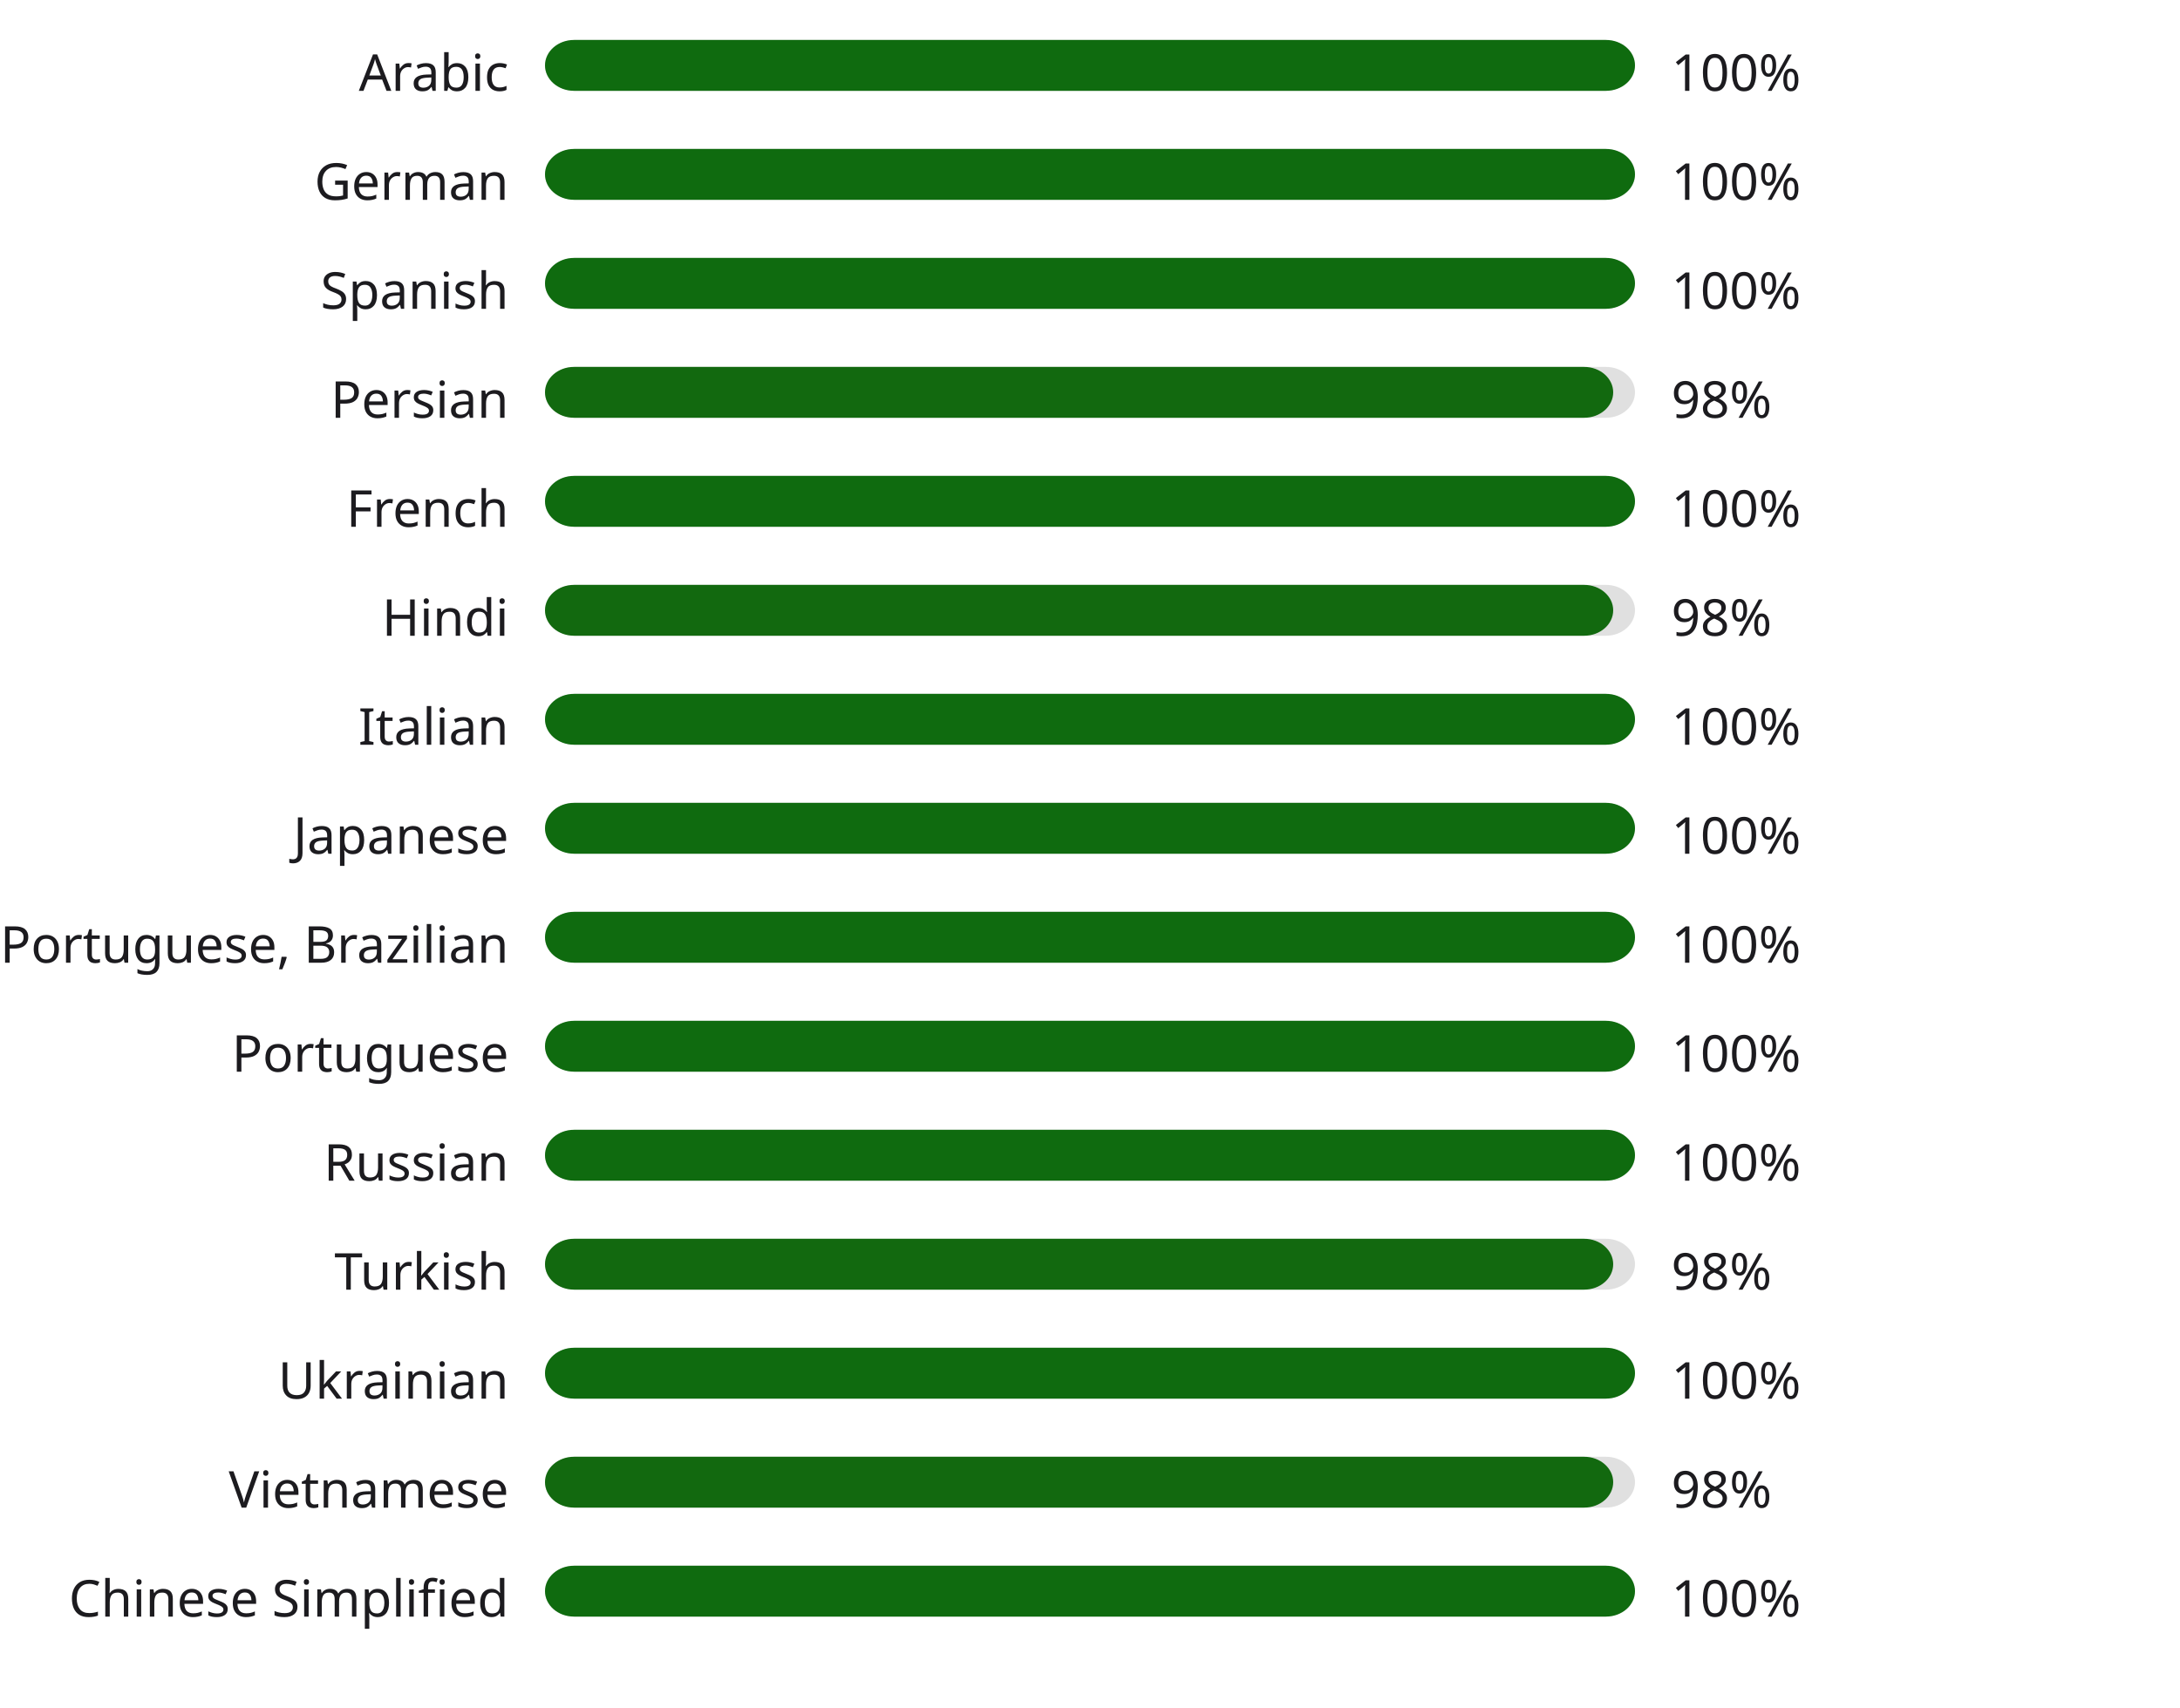
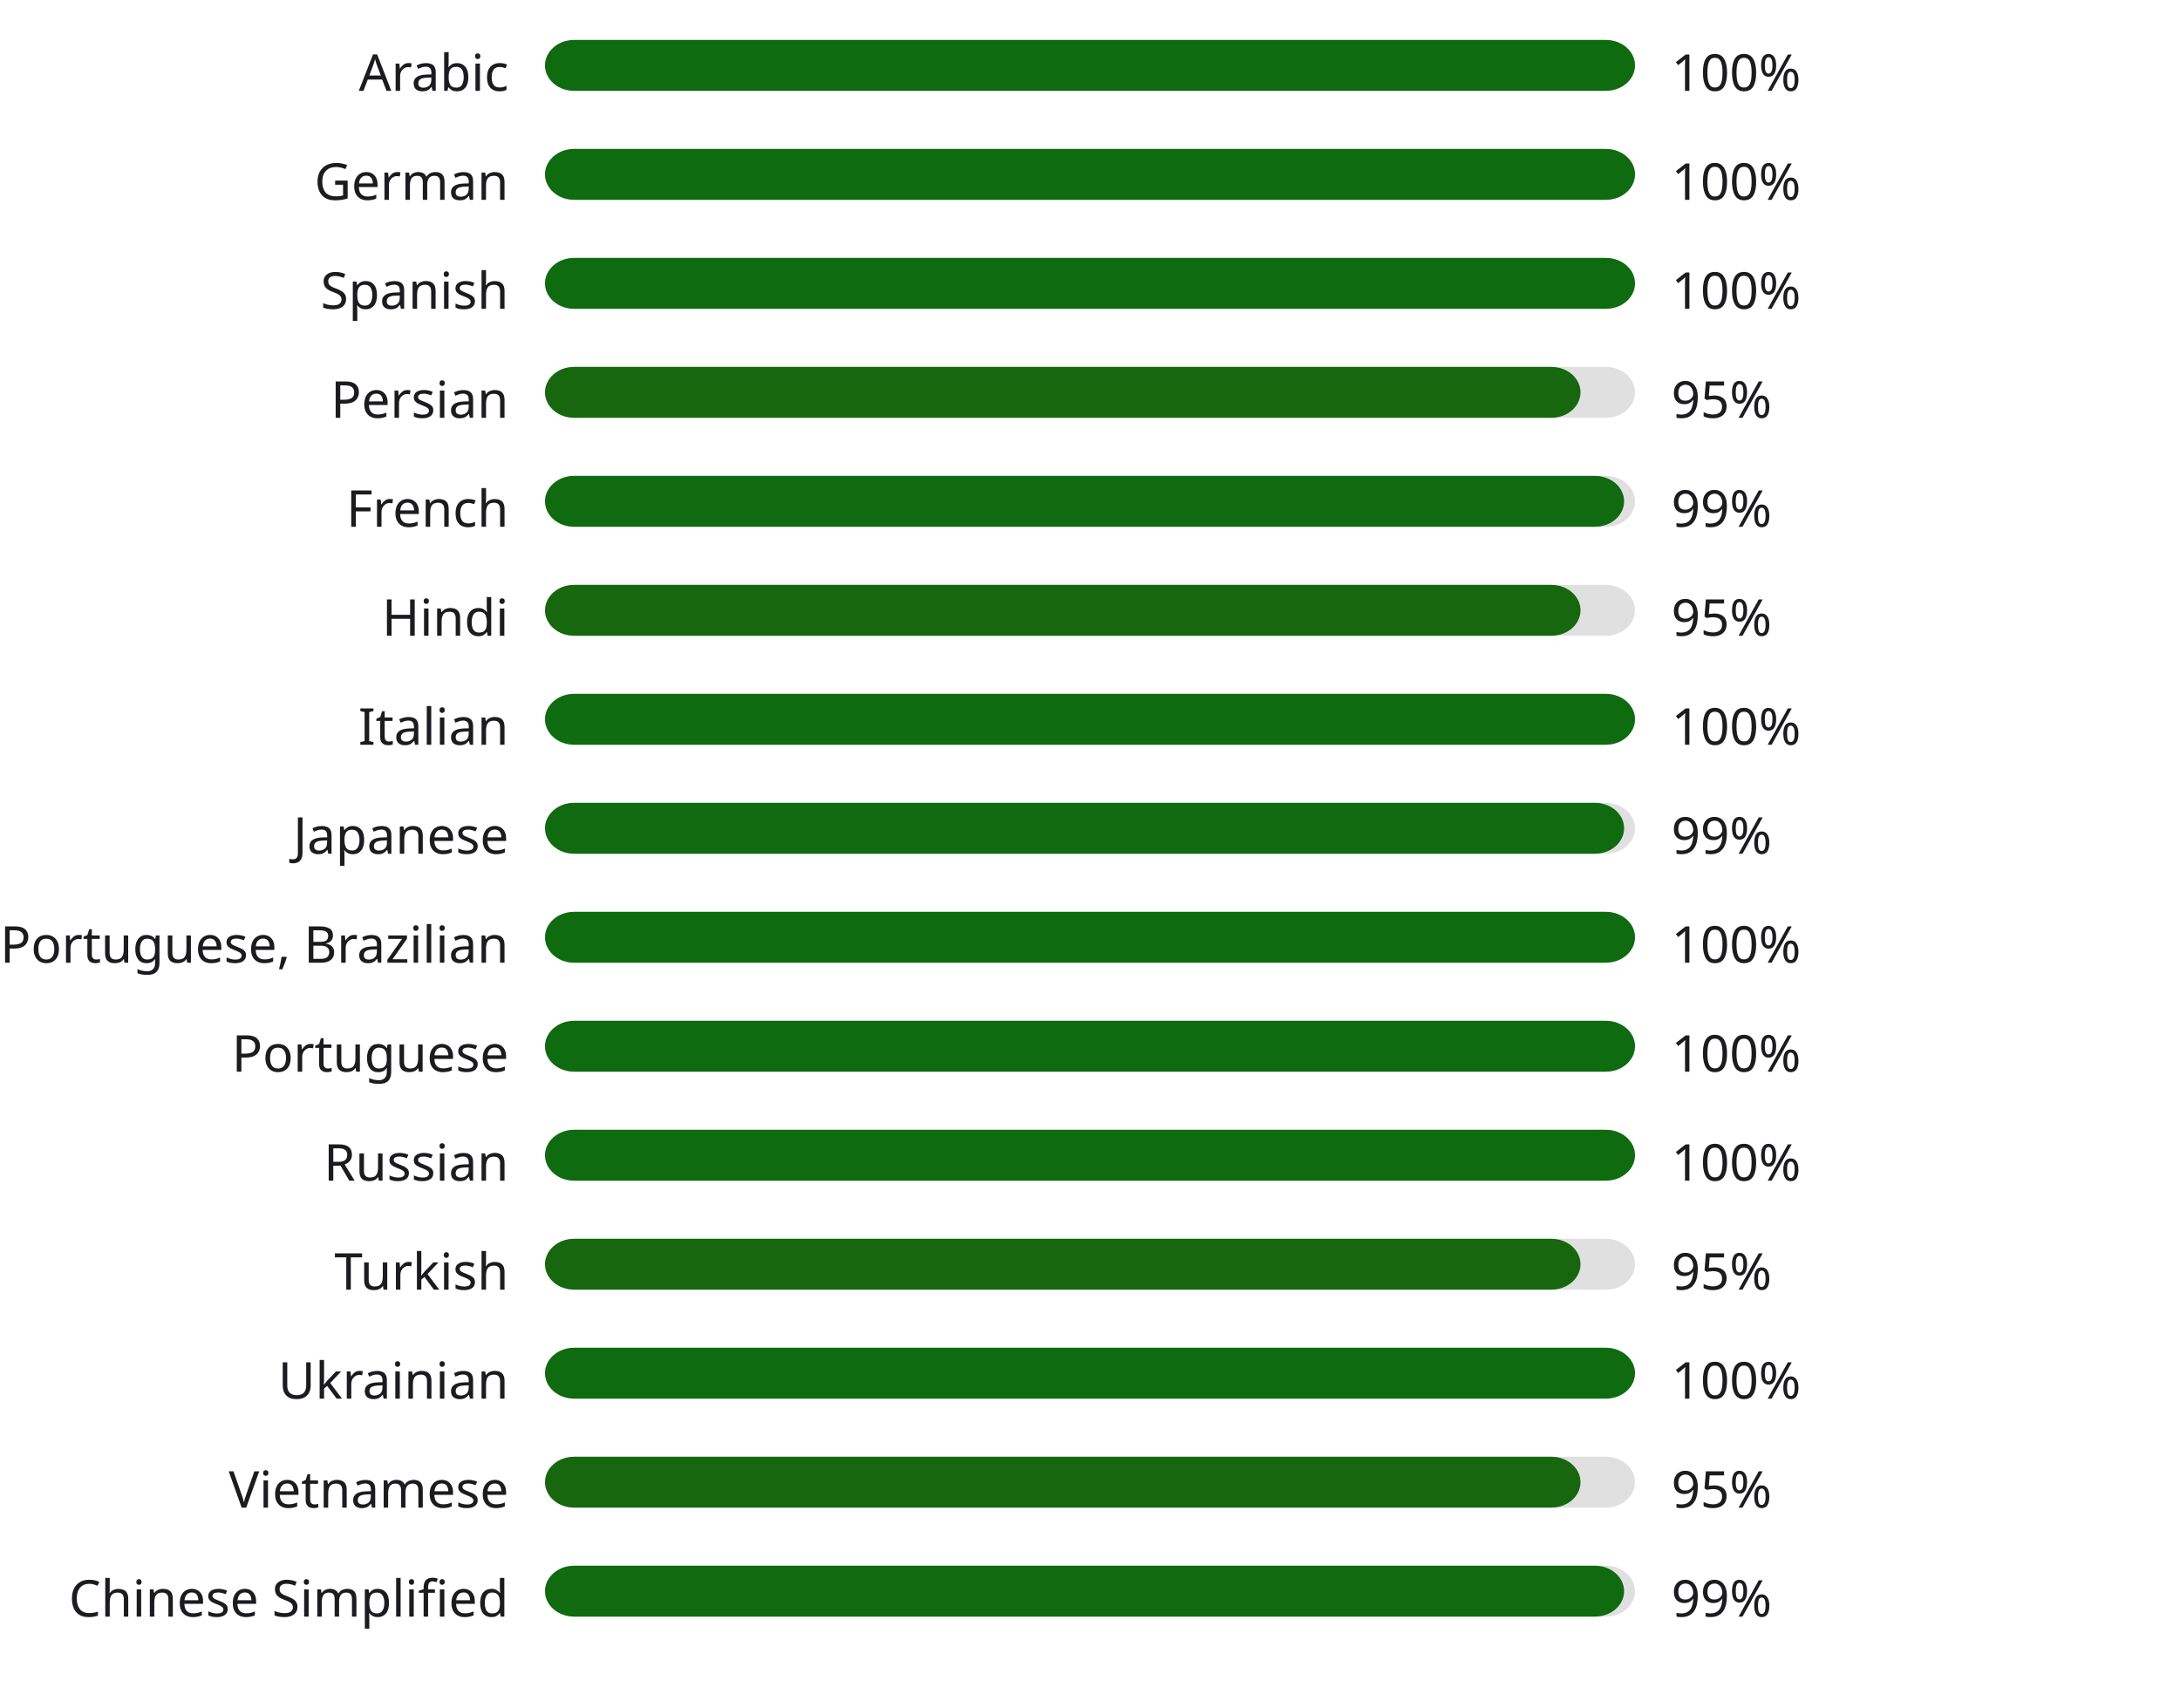
<svg xmlns="http://www.w3.org/2000/svg" width="600" height="470" style="background:#00000000">
  <style>text { font-family: sans-serif; font-size: 14px; fill: #1C1B1F; }</style>
  <text x="140" y="25" text-anchor="end">Arabic</text>
  <rect x="150" y="11" width="300" height="14" fill="#E0E0E0" rx="8" ry="8" />
  <rect x="150" y="11" width="300" height="14" fill="#0f6b0f" rx="8" ry="8" />
  <text x="460" y="25" text-anchor="start">100%</text>
  <text x="140" y="55" text-anchor="end">German</text>
  <rect x="150" y="41" width="300" height="14" fill="#E0E0E0" rx="8" ry="8" />
  <rect x="150" y="41" width="300" height="14" fill="#0f6b0f" rx="8" ry="8" />
  <text x="460" y="55" text-anchor="start">100%</text>
  <text x="140" y="85" text-anchor="end">Spanish</text>
  <rect x="150" y="71" width="300" height="14" fill="#E0E0E0" rx="8" ry="8" />
  <rect x="150" y="71" width="300" height="14" fill="#0f6b0f" rx="8" ry="8" />
  <text x="460" y="85" text-anchor="start">100%</text>
  <text x="140" y="115" text-anchor="end">Persian</text>
  <rect x="150" y="101" width="300" height="14" fill="#E0E0E0" rx="8" ry="8" />
-   <rect x="150" y="101" width="294" height="14" fill="#12690f" rx="8" ry="8" />
-   <text x="460" y="115" text-anchor="start">98%</text>
+   <rect x="150" y="101" width="285" height="14" fill="#17670f" rx="8" ry="8" />
+   <text x="460" y="115" text-anchor="start">95%</text>
  <text x="140" y="145" text-anchor="end">French</text>
  <rect x="150" y="131" width="300" height="14" fill="#E0E0E0" rx="8" ry="8" />
-   <rect x="150" y="131" width="300" height="14" fill="#0f6b0f" rx="8" ry="8" />
-   <text x="460" y="145" text-anchor="start">100%</text>
+   <rect x="150" y="131" width="297" height="14" fill="#106a0f" rx="8" ry="8" />
+   <text x="460" y="145" text-anchor="start">99%</text>
  <text x="140" y="175" text-anchor="end">Hindi</text>
  <rect x="150" y="161" width="300" height="14" fill="#E0E0E0" rx="8" ry="8" />
-   <rect x="150" y="161" width="294" height="14" fill="#12690f" rx="8" ry="8" />
-   <text x="460" y="175" text-anchor="start">98%</text>
+   <rect x="150" y="161" width="285" height="14" fill="#17670f" rx="8" ry="8" />
+   <text x="460" y="175" text-anchor="start">95%</text>
  <text x="140" y="205" text-anchor="end">Italian</text>
  <rect x="150" y="191" width="300" height="14" fill="#E0E0E0" rx="8" ry="8" />
  <rect x="150" y="191" width="300" height="14" fill="#0f6b0f" rx="8" ry="8" />
  <text x="460" y="205" text-anchor="start">100%</text>
  <text x="140" y="235" text-anchor="end">Japanese</text>
  <rect x="150" y="221" width="300" height="14" fill="#E0E0E0" rx="8" ry="8" />
-   <rect x="150" y="221" width="300" height="14" fill="#0f6b0f" rx="8" ry="8" />
-   <text x="460" y="235" text-anchor="start">100%</text>
+   <rect x="150" y="221" width="297" height="14" fill="#106a0f" rx="8" ry="8" />
+   <text x="460" y="235" text-anchor="start">99%</text>
  <text x="140" y="265" text-anchor="end">Portuguese, Brazilian</text>
  <rect x="150" y="251" width="300" height="14" fill="#E0E0E0" rx="8" ry="8" />
  <rect x="150" y="251" width="300" height="14" fill="#0f6b0f" rx="8" ry="8" />
  <text x="460" y="265" text-anchor="start">100%</text>
  <text x="140" y="295" text-anchor="end">Portuguese</text>
  <rect x="150" y="281" width="300" height="14" fill="#E0E0E0" rx="8" ry="8" />
  <rect x="150" y="281" width="300" height="14" fill="#0f6b0f" rx="8" ry="8" />
  <text x="460" y="295" text-anchor="start">100%</text>
  <text x="140" y="325" text-anchor="end">Russian</text>
  <rect x="150" y="311" width="300" height="14" fill="#E0E0E0" rx="8" ry="8" />
  <rect x="150" y="311" width="300" height="14" fill="#0f6b0f" rx="8" ry="8" />
  <text x="460" y="325" text-anchor="start">100%</text>
  <text x="140" y="355" text-anchor="end">Turkish</text>
  <rect x="150" y="341" width="300" height="14" fill="#E0E0E0" rx="8" ry="8" />
-   <rect x="150" y="341" width="294" height="14" fill="#12690f" rx="8" ry="8" />
-   <text x="460" y="355" text-anchor="start">98%</text>
+   <rect x="150" y="341" width="285" height="14" fill="#17670f" rx="8" ry="8" />
+   <text x="460" y="355" text-anchor="start">95%</text>
  <text x="140" y="385" text-anchor="end">Ukrainian</text>
  <rect x="150" y="371" width="300" height="14" fill="#E0E0E0" rx="8" ry="8" />
  <rect x="150" y="371" width="300" height="14" fill="#0f6b0f" rx="8" ry="8" />
  <text x="460" y="385" text-anchor="start">100%</text>
  <text x="140" y="415" text-anchor="end">Vietnamese</text>
  <rect x="150" y="401" width="300" height="14" fill="#E0E0E0" rx="8" ry="8" />
-   <rect x="150" y="401" width="294" height="14" fill="#12690f" rx="8" ry="8" />
-   <text x="460" y="415" text-anchor="start">98%</text>
+   <rect x="150" y="401" width="285" height="14" fill="#17670f" rx="8" ry="8" />
+   <text x="460" y="415" text-anchor="start">95%</text>
  <text x="140" y="445" text-anchor="end">Chinese Simplified</text>
  <rect x="150" y="431" width="300" height="14" fill="#E0E0E0" rx="8" ry="8" />
-   <rect x="150" y="431" width="300" height="14" fill="#0f6b0f" rx="8" ry="8" />
-   <text x="460" y="445" text-anchor="start">100%</text>
+   <rect x="150" y="431" width="297" height="14" fill="#106a0f" rx="8" ry="8" />
+   <text x="460" y="445" text-anchor="start">99%</text>
</svg>
